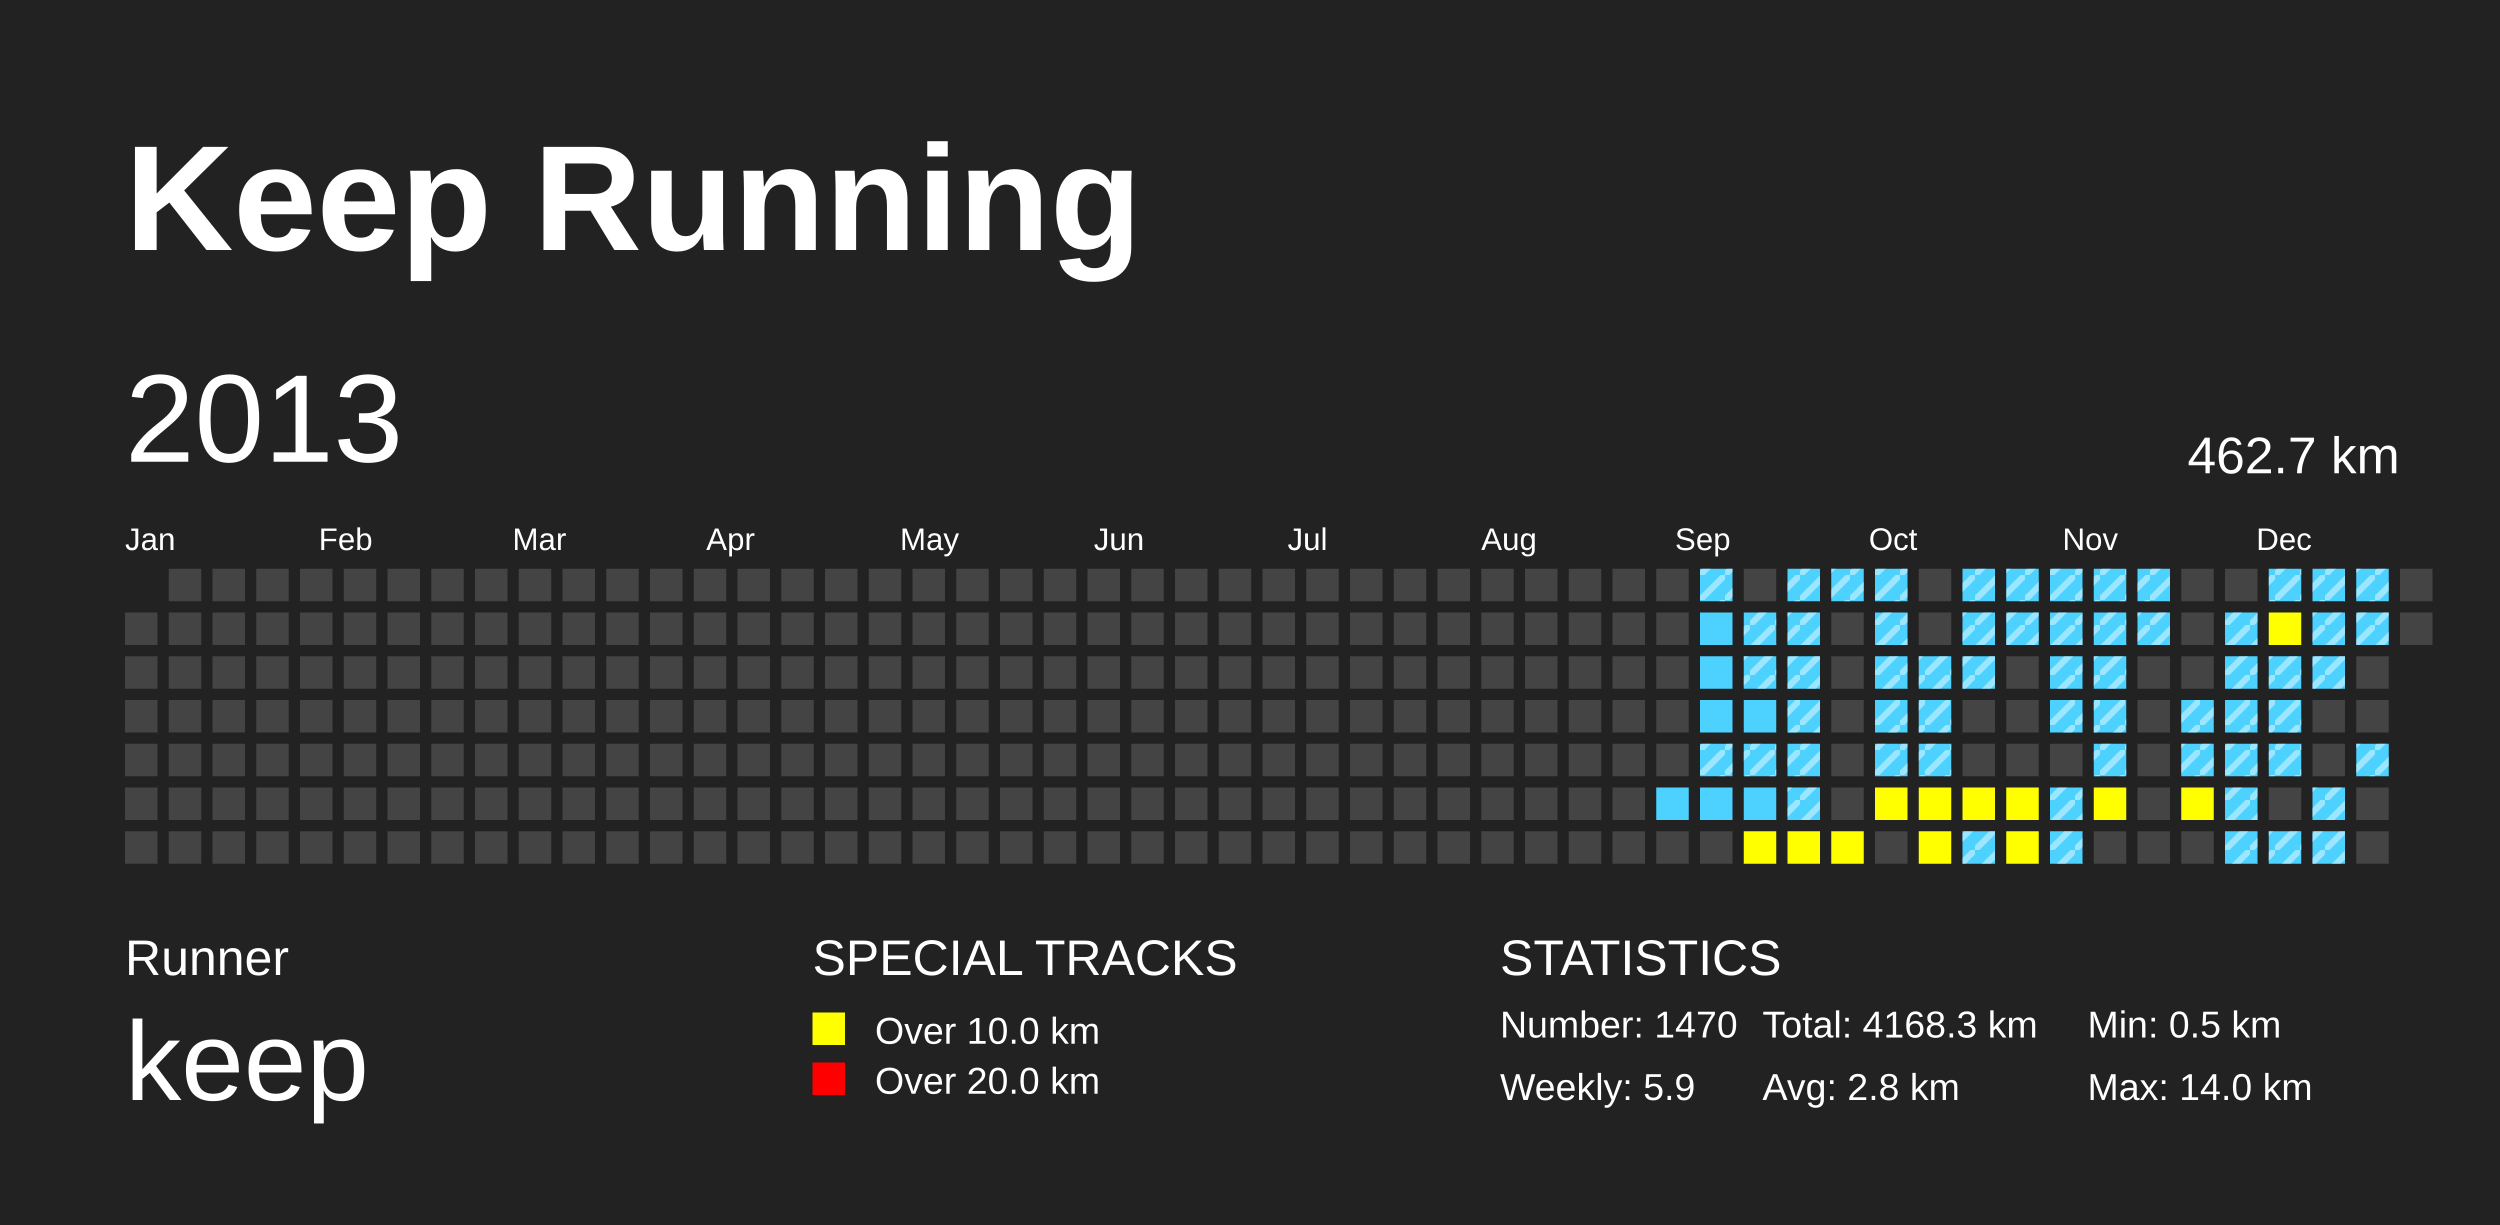
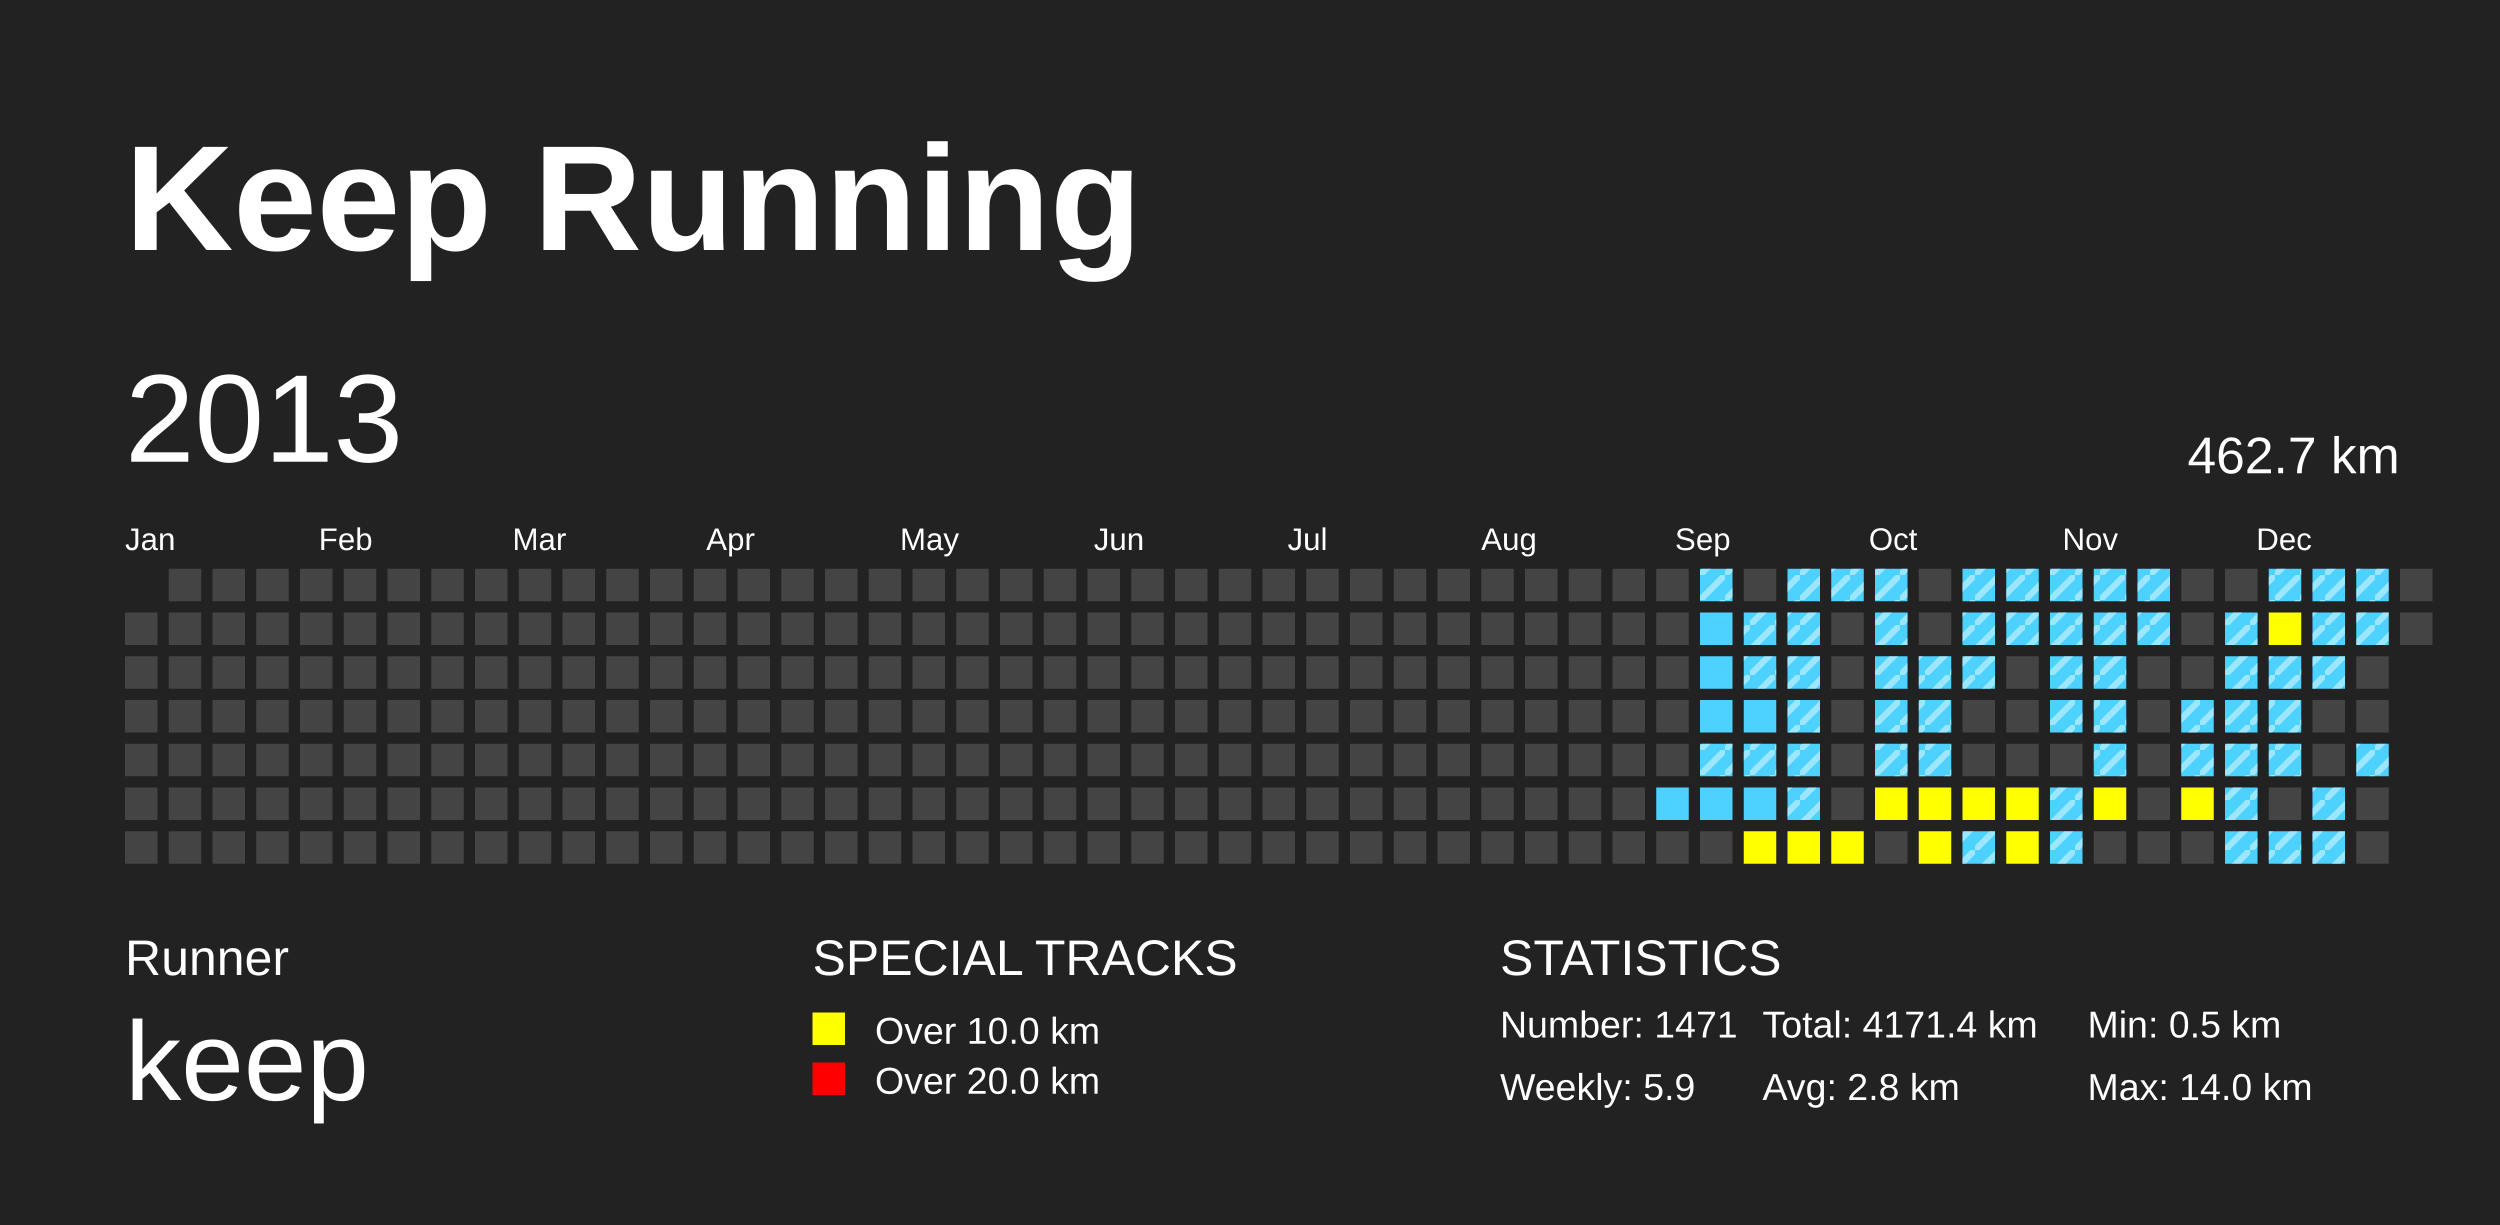
<svg xmlns="http://www.w3.org/2000/svg" baseProfile="full" height="98mm" version="1.1" viewBox="0,0,200,98" width="200mm">
  <defs>
    <pattern height="2" id="indoor-stripe" patternUnits="userSpaceOnUse" width="2">
      <line stroke="white" stroke-opacity="0.45" stroke-width="0.5" x1="0" x2="2" y1="2" y2="0" />
    </pattern>
  </defs>
  <rect fill="#222222" height="98" width="200" x="0" y="0" />
  <text fill="#FFFFFF" style="font-size:12px; font-family:Arial; font-weight:bold;" x="10" y="20">Keep Running</text>
  <text fill="#FFFFFF" style="font-size:4px; font-family:Arial" x="10" y="78">Runner</text>
  <text fill="#FFFFFF" style="font-size:9px; font-family:Arial" x="10" y="88">keep</text>
  <text fill="#FFFFFF" style="font-size:4px; font-family:Arial" x="65" y="78">SPECIAL TRACKS</text>
  <rect fill="yellow" height="2.6" width="2.6" x="65" y="81" />
  <text fill="#FFFFFF" style="font-size:3px; font-family:Arial" x="70" y="83.5">Over 10.0 km</text>
  <rect fill="red" height="2.6" width="2.6" x="65" y="85" />
  <text fill="#FFFFFF" style="font-size:3px; font-family:Arial" x="70" y="87.5">Over 20.0 km</text>
  <text fill="#FFFFFF" style="font-size:4px; font-family:Arial" x="120" y="78">STATISTICS</text>
-   <text fill="#FFFFFF" style="font-size:3px; font-family:Arial" x="120" y="83">Number: 1470</text>
+   <text fill="#FFFFFF" style="font-size:3px; font-family:Arial" x="120" y="83">Number: 1471</text>
  <text fill="#FFFFFF" style="font-size:3px; font-family:Arial" x="120" y="88">Weekly: 5.9</text>
-   <text fill="#FFFFFF" style="font-size:3px; font-family:Arial" x="141" y="83">Total: 4168.3 km</text>
+   <text fill="#FFFFFF" style="font-size:3px; font-family:Arial" x="141" y="83">Total: 4171.4 km</text>
  <text fill="#FFFFFF" style="font-size:3px; font-family:Arial" x="141" y="88">Avg: 2.8 km</text>
  <text fill="#FFFFFF" style="font-size:3px; font-family:Arial" x="167" y="83">Min: 0.5 km</text>
  <text fill="#FFFFFF" style="font-size:3px; font-family:Arial" x="167" y="88">Max: 14.0 km</text>
  <text dominant-baseline="hanging" fill="#FFFFFF" style="font-size:10.0px; font-family:Arial;" x="10" y="30">2013</text>
  <text dominant-baseline="hanging" fill="#FFFFFF" style="font-size:4.125px; font-family:Arial;" x="175" y="35">462.7 km</text>
  <text fill="#FFFFFF" style="font-size:2.5px; font-family:Arial" x="10.0" y="44">Jan</text>
  <text fill="#FFFFFF" style="font-size:2.5px; font-family:Arial" x="25.5" y="44">Feb</text>
  <text fill="#FFFFFF" style="font-size:2.5px; font-family:Arial" x="41.0" y="44">Mar</text>
  <text fill="#FFFFFF" style="font-size:2.5px; font-family:Arial" x="56.5" y="44">Apr</text>
  <text fill="#FFFFFF" style="font-size:2.5px; font-family:Arial" x="72.0" y="44">May</text>
  <text fill="#FFFFFF" style="font-size:2.5px; font-family:Arial" x="87.5" y="44">Jun</text>
  <text fill="#FFFFFF" style="font-size:2.5px; font-family:Arial" x="103.0" y="44">Jul</text>
  <text fill="#FFFFFF" style="font-size:2.5px; font-family:Arial" x="118.5" y="44">Aug</text>
  <text fill="#FFFFFF" style="font-size:2.5px; font-family:Arial" x="134.0" y="44">Sep</text>
  <text fill="#FFFFFF" style="font-size:2.5px; font-family:Arial" x="149.5" y="44">Oct</text>
  <text fill="#FFFFFF" style="font-size:2.5px; font-family:Arial" x="165.0" y="44">Nov</text>
  <text fill="#FFFFFF" style="font-size:2.5px; font-family:Arial" x="180.5" y="44">Dec</text>
  <rect fill="#444444" height="2.6" width="2.6" x="10.0" y="49.0" />
  <rect fill="#444444" height="2.6" width="2.6" x="10.0" y="52.5" />
  <rect fill="#444444" height="2.6" width="2.6" x="10.0" y="56.0" />
  <rect fill="#444444" height="2.6" width="2.6" x="10.0" y="59.5" />
  <rect fill="#444444" height="2.6" width="2.6" x="10.0" y="63.0" />
  <rect fill="#444444" height="2.6" width="2.6" x="10.0" y="66.5" />
  <rect fill="#444444" height="2.6" width="2.6" x="13.5" y="45.5" />
  <rect fill="#444444" height="2.6" width="2.6" x="13.5" y="49.0" />
  <rect fill="#444444" height="2.6" width="2.6" x="13.5" y="52.5" />
  <rect fill="#444444" height="2.6" width="2.6" x="13.5" y="56.0" />
  <rect fill="#444444" height="2.6" width="2.6" x="13.5" y="59.5" />
  <rect fill="#444444" height="2.6" width="2.6" x="13.5" y="63.0" />
  <rect fill="#444444" height="2.6" width="2.6" x="13.5" y="66.5" />
  <rect fill="#444444" height="2.6" width="2.6" x="17.0" y="45.5" />
  <rect fill="#444444" height="2.6" width="2.6" x="17.0" y="49.0" />
  <rect fill="#444444" height="2.6" width="2.6" x="17.0" y="52.5" />
  <rect fill="#444444" height="2.6" width="2.6" x="17.0" y="56.0" />
  <rect fill="#444444" height="2.6" width="2.6" x="17.0" y="59.5" />
  <rect fill="#444444" height="2.6" width="2.6" x="17.0" y="63.0" />
  <rect fill="#444444" height="2.6" width="2.6" x="17.0" y="66.5" />
  <rect fill="#444444" height="2.6" width="2.6" x="20.5" y="45.5" />
  <rect fill="#444444" height="2.6" width="2.6" x="20.5" y="49.0" />
  <rect fill="#444444" height="2.6" width="2.6" x="20.5" y="52.5" />
  <rect fill="#444444" height="2.6" width="2.6" x="20.5" y="56.0" />
  <rect fill="#444444" height="2.6" width="2.6" x="20.5" y="59.5" />
  <rect fill="#444444" height="2.6" width="2.6" x="20.5" y="63.0" />
  <rect fill="#444444" height="2.6" width="2.6" x="20.5" y="66.5" />
  <rect fill="#444444" height="2.6" width="2.6" x="24.0" y="45.5" />
  <rect fill="#444444" height="2.6" width="2.6" x="24.0" y="49.0" />
  <rect fill="#444444" height="2.6" width="2.6" x="24.0" y="52.5" />
  <rect fill="#444444" height="2.6" width="2.6" x="24.0" y="56.0" />
  <rect fill="#444444" height="2.6" width="2.6" x="24.0" y="59.5" />
  <rect fill="#444444" height="2.6" width="2.6" x="24.0" y="63.0" />
  <rect fill="#444444" height="2.6" width="2.6" x="24.0" y="66.5" />
  <rect fill="#444444" height="2.6" width="2.6" x="27.5" y="45.5" />
  <rect fill="#444444" height="2.6" width="2.6" x="27.5" y="49.0" />
  <rect fill="#444444" height="2.6" width="2.6" x="27.5" y="52.5" />
  <rect fill="#444444" height="2.6" width="2.6" x="27.5" y="56.0" />
  <rect fill="#444444" height="2.6" width="2.6" x="27.5" y="59.5" />
  <rect fill="#444444" height="2.6" width="2.6" x="27.5" y="63.0" />
  <rect fill="#444444" height="2.6" width="2.6" x="27.5" y="66.5" />
  <rect fill="#444444" height="2.6" width="2.6" x="31.0" y="45.5" />
  <rect fill="#444444" height="2.6" width="2.6" x="31.0" y="49.0" />
  <rect fill="#444444" height="2.6" width="2.6" x="31.0" y="52.5" />
  <rect fill="#444444" height="2.6" width="2.6" x="31.0" y="56.0" />
  <rect fill="#444444" height="2.6" width="2.6" x="31.0" y="59.5" />
  <rect fill="#444444" height="2.6" width="2.6" x="31.0" y="63.0" />
  <rect fill="#444444" height="2.6" width="2.6" x="31.0" y="66.5" />
  <rect fill="#444444" height="2.6" width="2.6" x="34.5" y="45.5" />
  <rect fill="#444444" height="2.6" width="2.6" x="34.5" y="49.0" />
  <rect fill="#444444" height="2.6" width="2.6" x="34.5" y="52.5" />
  <rect fill="#444444" height="2.6" width="2.6" x="34.5" y="56.0" />
  <rect fill="#444444" height="2.6" width="2.6" x="34.5" y="59.5" />
  <rect fill="#444444" height="2.6" width="2.6" x="34.5" y="63.0" />
  <rect fill="#444444" height="2.6" width="2.6" x="34.5" y="66.5" />
  <rect fill="#444444" height="2.6" width="2.6" x="38.0" y="45.5" />
  <rect fill="#444444" height="2.6" width="2.6" x="38.0" y="49.0" />
  <rect fill="#444444" height="2.6" width="2.6" x="38.0" y="52.5" />
  <rect fill="#444444" height="2.6" width="2.6" x="38.0" y="56.0" />
  <rect fill="#444444" height="2.6" width="2.6" x="38.0" y="59.5" />
  <rect fill="#444444" height="2.6" width="2.6" x="38.0" y="63.0" />
  <rect fill="#444444" height="2.6" width="2.6" x="38.0" y="66.5" />
  <rect fill="#444444" height="2.6" width="2.6" x="41.5" y="45.5" />
  <rect fill="#444444" height="2.6" width="2.6" x="41.5" y="49.0" />
  <rect fill="#444444" height="2.6" width="2.6" x="41.5" y="52.5" />
  <rect fill="#444444" height="2.6" width="2.6" x="41.5" y="56.0" />
  <rect fill="#444444" height="2.6" width="2.6" x="41.5" y="59.5" />
  <rect fill="#444444" height="2.6" width="2.6" x="41.5" y="63.0" />
  <rect fill="#444444" height="2.6" width="2.6" x="41.5" y="66.5" />
  <rect fill="#444444" height="2.6" width="2.6" x="45.0" y="45.5" />
  <rect fill="#444444" height="2.6" width="2.6" x="45.0" y="49.0" />
  <rect fill="#444444" height="2.6" width="2.6" x="45.0" y="52.5" />
  <rect fill="#444444" height="2.6" width="2.6" x="45.0" y="56.0" />
  <rect fill="#444444" height="2.6" width="2.6" x="45.0" y="59.5" />
  <rect fill="#444444" height="2.6" width="2.6" x="45.0" y="63.0" />
  <rect fill="#444444" height="2.6" width="2.6" x="45.0" y="66.5" />
  <rect fill="#444444" height="2.6" width="2.6" x="48.5" y="45.5" />
  <rect fill="#444444" height="2.6" width="2.6" x="48.5" y="49.0" />
  <rect fill="#444444" height="2.6" width="2.6" x="48.5" y="52.5" />
  <rect fill="#444444" height="2.6" width="2.6" x="48.5" y="56.0" />
  <rect fill="#444444" height="2.6" width="2.6" x="48.5" y="59.5" />
  <rect fill="#444444" height="2.6" width="2.6" x="48.5" y="63.0" />
  <rect fill="#444444" height="2.6" width="2.6" x="48.5" y="66.5" />
  <rect fill="#444444" height="2.6" width="2.6" x="52.0" y="45.5" />
  <rect fill="#444444" height="2.6" width="2.6" x="52.0" y="49.0" />
  <rect fill="#444444" height="2.6" width="2.6" x="52.0" y="52.5" />
  <rect fill="#444444" height="2.6" width="2.6" x="52.0" y="56.0" />
  <rect fill="#444444" height="2.6" width="2.6" x="52.0" y="59.5" />
  <rect fill="#444444" height="2.6" width="2.6" x="52.0" y="63.0" />
  <rect fill="#444444" height="2.6" width="2.6" x="52.0" y="66.5" />
  <rect fill="#444444" height="2.6" width="2.6" x="55.5" y="45.5" />
  <rect fill="#444444" height="2.6" width="2.6" x="55.5" y="49.0" />
  <rect fill="#444444" height="2.6" width="2.6" x="55.5" y="52.5" />
  <rect fill="#444444" height="2.6" width="2.6" x="55.5" y="56.0" />
  <rect fill="#444444" height="2.6" width="2.6" x="55.5" y="59.5" />
  <rect fill="#444444" height="2.6" width="2.6" x="55.5" y="63.0" />
  <rect fill="#444444" height="2.6" width="2.6" x="55.5" y="66.5" />
  <rect fill="#444444" height="2.6" width="2.6" x="59.0" y="45.5" />
  <rect fill="#444444" height="2.6" width="2.6" x="59.0" y="49.0" />
  <rect fill="#444444" height="2.6" width="2.6" x="59.0" y="52.5" />
  <rect fill="#444444" height="2.6" width="2.6" x="59.0" y="56.0" />
  <rect fill="#444444" height="2.6" width="2.6" x="59.0" y="59.5" />
  <rect fill="#444444" height="2.6" width="2.6" x="59.0" y="63.0" />
  <rect fill="#444444" height="2.6" width="2.6" x="59.0" y="66.5" />
  <rect fill="#444444" height="2.6" width="2.6" x="62.5" y="45.5" />
  <rect fill="#444444" height="2.6" width="2.6" x="62.5" y="49.0" />
  <rect fill="#444444" height="2.6" width="2.6" x="62.5" y="52.5" />
  <rect fill="#444444" height="2.6" width="2.6" x="62.5" y="56.0" />
  <rect fill="#444444" height="2.6" width="2.6" x="62.5" y="59.5" />
  <rect fill="#444444" height="2.6" width="2.6" x="62.5" y="63.0" />
  <rect fill="#444444" height="2.6" width="2.6" x="62.5" y="66.5" />
  <rect fill="#444444" height="2.6" width="2.6" x="66.0" y="45.5" />
  <rect fill="#444444" height="2.6" width="2.6" x="66.0" y="49.0" />
  <rect fill="#444444" height="2.6" width="2.6" x="66.0" y="52.5" />
  <rect fill="#444444" height="2.6" width="2.6" x="66.0" y="56.0" />
  <rect fill="#444444" height="2.6" width="2.6" x="66.0" y="59.5" />
  <rect fill="#444444" height="2.6" width="2.6" x="66.0" y="63.0" />
  <rect fill="#444444" height="2.6" width="2.6" x="66.0" y="66.5" />
  <rect fill="#444444" height="2.6" width="2.6" x="69.5" y="45.5" />
  <rect fill="#444444" height="2.6" width="2.6" x="69.5" y="49.0" />
  <rect fill="#444444" height="2.6" width="2.6" x="69.5" y="52.5" />
  <rect fill="#444444" height="2.6" width="2.6" x="69.5" y="56.0" />
  <rect fill="#444444" height="2.6" width="2.6" x="69.5" y="59.5" />
  <rect fill="#444444" height="2.6" width="2.6" x="69.5" y="63.0" />
  <rect fill="#444444" height="2.6" width="2.6" x="69.5" y="66.5" />
  <rect fill="#444444" height="2.6" width="2.6" x="73.0" y="45.5" />
  <rect fill="#444444" height="2.6" width="2.6" x="73.0" y="49.0" />
  <rect fill="#444444" height="2.6" width="2.6" x="73.0" y="52.5" />
  <rect fill="#444444" height="2.6" width="2.6" x="73.0" y="56.0" />
  <rect fill="#444444" height="2.6" width="2.6" x="73.0" y="59.5" />
  <rect fill="#444444" height="2.6" width="2.6" x="73.0" y="63.0" />
  <rect fill="#444444" height="2.6" width="2.6" x="73.0" y="66.5" />
  <rect fill="#444444" height="2.6" width="2.6" x="76.5" y="45.5" />
  <rect fill="#444444" height="2.6" width="2.6" x="76.5" y="49.0" />
  <rect fill="#444444" height="2.6" width="2.6" x="76.5" y="52.5" />
  <rect fill="#444444" height="2.6" width="2.6" x="76.5" y="56.0" />
  <rect fill="#444444" height="2.6" width="2.6" x="76.5" y="59.5" />
  <rect fill="#444444" height="2.6" width="2.6" x="76.5" y="63.0" />
  <rect fill="#444444" height="2.6" width="2.6" x="76.5" y="66.5" />
  <rect fill="#444444" height="2.6" width="2.6" x="80.0" y="45.5" />
  <rect fill="#444444" height="2.6" width="2.6" x="80.0" y="49.0" />
  <rect fill="#444444" height="2.6" width="2.6" x="80.0" y="52.5" />
  <rect fill="#444444" height="2.6" width="2.6" x="80.0" y="56.0" />
  <rect fill="#444444" height="2.6" width="2.6" x="80.0" y="59.5" />
  <rect fill="#444444" height="2.6" width="2.6" x="80.0" y="63.0" />
  <rect fill="#444444" height="2.6" width="2.6" x="80.0" y="66.5" />
  <rect fill="#444444" height="2.6" width="2.6" x="83.5" y="45.5" />
  <rect fill="#444444" height="2.6" width="2.6" x="83.5" y="49.0" />
  <rect fill="#444444" height="2.6" width="2.6" x="83.5" y="52.5" />
  <rect fill="#444444" height="2.6" width="2.6" x="83.5" y="56.0" />
  <rect fill="#444444" height="2.6" width="2.6" x="83.5" y="59.5" />
  <rect fill="#444444" height="2.6" width="2.6" x="83.5" y="63.0" />
  <rect fill="#444444" height="2.6" width="2.6" x="83.5" y="66.5" />
  <rect fill="#444444" height="2.6" width="2.6" x="87.0" y="45.5" />
  <rect fill="#444444" height="2.6" width="2.6" x="87.0" y="49.0" />
  <rect fill="#444444" height="2.6" width="2.6" x="87.0" y="52.5" />
  <rect fill="#444444" height="2.6" width="2.6" x="87.0" y="56.0" />
  <rect fill="#444444" height="2.6" width="2.6" x="87.0" y="59.5" />
  <rect fill="#444444" height="2.6" width="2.6" x="87.0" y="63.0" />
  <rect fill="#444444" height="2.6" width="2.6" x="87.0" y="66.5" />
  <rect fill="#444444" height="2.6" width="2.6" x="90.5" y="45.5" />
  <rect fill="#444444" height="2.6" width="2.6" x="90.5" y="49.0" />
  <rect fill="#444444" height="2.6" width="2.6" x="90.5" y="52.5" />
  <rect fill="#444444" height="2.6" width="2.6" x="90.5" y="56.0" />
  <rect fill="#444444" height="2.6" width="2.6" x="90.5" y="59.5" />
  <rect fill="#444444" height="2.6" width="2.6" x="90.5" y="63.0" />
  <rect fill="#444444" height="2.6" width="2.6" x="90.5" y="66.5" />
  <rect fill="#444444" height="2.6" width="2.6" x="94.0" y="45.5" />
  <rect fill="#444444" height="2.6" width="2.6" x="94.0" y="49.0" />
  <rect fill="#444444" height="2.6" width="2.6" x="94.0" y="52.5" />
  <rect fill="#444444" height="2.6" width="2.6" x="94.0" y="56.0" />
  <rect fill="#444444" height="2.6" width="2.6" x="94.0" y="59.5" />
  <rect fill="#444444" height="2.6" width="2.6" x="94.0" y="63.0" />
  <rect fill="#444444" height="2.6" width="2.6" x="94.0" y="66.5" />
  <rect fill="#444444" height="2.6" width="2.6" x="97.5" y="45.5" />
  <rect fill="#444444" height="2.6" width="2.6" x="97.5" y="49.0" />
  <rect fill="#444444" height="2.6" width="2.6" x="97.5" y="52.5" />
  <rect fill="#444444" height="2.6" width="2.6" x="97.5" y="56.0" />
  <rect fill="#444444" height="2.6" width="2.6" x="97.5" y="59.5" />
  <rect fill="#444444" height="2.6" width="2.6" x="97.5" y="63.0" />
  <rect fill="#444444" height="2.6" width="2.6" x="97.5" y="66.5" />
  <rect fill="#444444" height="2.6" width="2.6" x="101.0" y="45.5" />
  <rect fill="#444444" height="2.6" width="2.6" x="101.0" y="49.0" />
  <rect fill="#444444" height="2.6" width="2.6" x="101.0" y="52.5" />
  <rect fill="#444444" height="2.6" width="2.6" x="101.0" y="56.0" />
  <rect fill="#444444" height="2.6" width="2.6" x="101.0" y="59.5" />
  <rect fill="#444444" height="2.6" width="2.6" x="101.0" y="63.0" />
  <rect fill="#444444" height="2.6" width="2.6" x="101.0" y="66.5" />
  <rect fill="#444444" height="2.6" width="2.6" x="104.5" y="45.5" />
  <rect fill="#444444" height="2.6" width="2.6" x="104.5" y="49.0" />
  <rect fill="#444444" height="2.6" width="2.6" x="104.5" y="52.5" />
  <rect fill="#444444" height="2.6" width="2.6" x="104.5" y="56.0" />
  <rect fill="#444444" height="2.6" width="2.6" x="104.5" y="59.5" />
  <rect fill="#444444" height="2.6" width="2.6" x="104.5" y="63.0" />
  <rect fill="#444444" height="2.6" width="2.6" x="104.5" y="66.5" />
  <rect fill="#444444" height="2.6" width="2.6" x="108.0" y="45.5" />
  <rect fill="#444444" height="2.6" width="2.6" x="108.0" y="49.0" />
  <rect fill="#444444" height="2.6" width="2.6" x="108.0" y="52.5" />
  <rect fill="#444444" height="2.6" width="2.6" x="108.0" y="56.0" />
  <rect fill="#444444" height="2.6" width="2.6" x="108.0" y="59.5" />
  <rect fill="#444444" height="2.6" width="2.6" x="108.0" y="63.0" />
  <rect fill="#444444" height="2.6" width="2.6" x="108.0" y="66.5" />
  <rect fill="#444444" height="2.6" width="2.6" x="111.5" y="45.5" />
  <rect fill="#444444" height="2.6" width="2.6" x="111.5" y="49.0" />
  <rect fill="#444444" height="2.6" width="2.6" x="111.5" y="52.5" />
  <rect fill="#444444" height="2.6" width="2.6" x="111.5" y="56.0" />
  <rect fill="#444444" height="2.6" width="2.6" x="111.5" y="59.5" />
  <rect fill="#444444" height="2.6" width="2.6" x="111.5" y="63.0" />
  <rect fill="#444444" height="2.6" width="2.6" x="111.5" y="66.5" />
  <rect fill="#444444" height="2.6" width="2.6" x="115.0" y="45.5" />
  <rect fill="#444444" height="2.6" width="2.6" x="115.0" y="49.0" />
  <rect fill="#444444" height="2.6" width="2.6" x="115.0" y="52.5" />
  <rect fill="#444444" height="2.6" width="2.6" x="115.0" y="56.0" />
  <rect fill="#444444" height="2.6" width="2.6" x="115.0" y="59.5" />
  <rect fill="#444444" height="2.6" width="2.6" x="115.0" y="63.0" />
  <rect fill="#444444" height="2.6" width="2.6" x="115.0" y="66.5" />
  <rect fill="#444444" height="2.6" width="2.6" x="118.5" y="45.5" />
  <rect fill="#444444" height="2.6" width="2.6" x="118.5" y="49.0" />
  <rect fill="#444444" height="2.6" width="2.6" x="118.5" y="52.5" />
  <rect fill="#444444" height="2.6" width="2.6" x="118.5" y="56.0" />
  <rect fill="#444444" height="2.6" width="2.6" x="118.5" y="59.5" />
  <rect fill="#444444" height="2.6" width="2.6" x="118.5" y="63.0" />
  <rect fill="#444444" height="2.6" width="2.6" x="118.5" y="66.5" />
  <rect fill="#444444" height="2.6" width="2.6" x="122.0" y="45.5" />
  <rect fill="#444444" height="2.6" width="2.6" x="122.0" y="49.0" />
  <rect fill="#444444" height="2.6" width="2.6" x="122.0" y="52.5" />
  <rect fill="#444444" height="2.6" width="2.6" x="122.0" y="56.0" />
  <rect fill="#444444" height="2.6" width="2.6" x="122.0" y="59.5" />
  <rect fill="#444444" height="2.6" width="2.6" x="122.0" y="63.0" />
  <rect fill="#444444" height="2.6" width="2.6" x="122.0" y="66.5" />
  <rect fill="#444444" height="2.6" width="2.6" x="125.5" y="45.5" />
  <rect fill="#444444" height="2.6" width="2.6" x="125.5" y="49.0" />
  <rect fill="#444444" height="2.6" width="2.6" x="125.5" y="52.5" />
  <rect fill="#444444" height="2.6" width="2.6" x="125.5" y="56.0" />
  <rect fill="#444444" height="2.6" width="2.6" x="125.5" y="59.5" />
  <rect fill="#444444" height="2.6" width="2.6" x="125.5" y="63.0" />
  <rect fill="#444444" height="2.6" width="2.6" x="125.5" y="66.5" />
  <rect fill="#444444" height="2.6" width="2.6" x="129.0" y="45.5" />
  <rect fill="#444444" height="2.6" width="2.6" x="129.0" y="49.0" />
  <rect fill="#444444" height="2.6" width="2.6" x="129.0" y="52.5" />
  <rect fill="#444444" height="2.6" width="2.6" x="129.0" y="56.0" />
  <rect fill="#444444" height="2.6" width="2.6" x="129.0" y="59.5" />
  <rect fill="#444444" height="2.6" width="2.6" x="129.0" y="63.0" />
  <rect fill="#444444" height="2.6" width="2.6" x="129.0" y="66.5" />
  <rect fill="#444444" height="2.6" width="2.6" x="132.5" y="45.5" />
  <rect fill="#444444" height="2.6" width="2.6" x="132.5" y="49.0" />
  <rect fill="#444444" height="2.6" width="2.6" x="132.5" y="52.5" />
  <rect fill="#444444" height="2.6" width="2.6" x="132.5" y="56.0" />
  <rect fill="#444444" height="2.6" width="2.6" x="132.5" y="59.5" />
  <rect fill="#4DD2FF" height="2.6" width="2.6" x="132.5" y="63.0" />
  <rect fill="#444444" height="2.6" width="2.6" x="132.5" y="66.5" />
  <rect fill="#4DD2FF" height="2.6" width="2.6" x="136.0" y="45.5" />
  <rect fill="url(#indoor-stripe)" height="2.6" style="pointer-events: none;" width="2.6" x="136.0" y="45.5" />
  <rect fill="#4DD2FF" height="2.6" width="2.6" x="136.0" y="49.0" />
  <rect fill="#4DD2FF" height="2.6" width="2.6" x="136.0" y="52.5" />
  <rect fill="#4DD2FF" height="2.6" width="2.6" x="136.0" y="56.0" />
  <rect fill="#4DD2FF" height="2.6" width="2.6" x="136.0" y="59.5" />
  <rect fill="url(#indoor-stripe)" height="2.6" style="pointer-events: none;" width="2.6" x="136.0" y="59.5" />
  <rect fill="#4DD2FF" height="2.6" width="2.6" x="136.0" y="63.0" />
  <rect fill="#444444" height="2.6" width="2.6" x="136.0" y="66.5" />
  <rect fill="#444444" height="2.6" width="2.6" x="139.5" y="45.5" />
  <rect fill="#4DD2FF" height="2.6" width="2.6" x="139.5" y="49.0" />
  <rect fill="url(#indoor-stripe)" height="2.6" style="pointer-events: none;" width="2.6" x="139.5" y="49.0" />
  <rect fill="#4DD2FF" height="2.6" width="2.6" x="139.5" y="52.5" />
  <rect fill="url(#indoor-stripe)" height="2.6" style="pointer-events: none;" width="2.6" x="139.5" y="52.5" />
  <rect fill="#4DD2FF" height="2.6" width="2.6" x="139.5" y="56.0" />
  <rect fill="#4DD2FF" height="2.6" width="2.6" x="139.5" y="59.5" />
  <rect fill="url(#indoor-stripe)" height="2.6" style="pointer-events: none;" width="2.6" x="139.5" y="59.5" />
  <rect fill="#4DD2FF" height="2.6" width="2.6" x="139.5" y="63.0" />
  <rect fill="yellow" height="2.6" width="2.6" x="139.5" y="66.5" />
  <rect fill="#4DD2FF" height="2.6" width="2.6" x="143.0" y="45.5" />
  <rect fill="url(#indoor-stripe)" height="2.6" style="pointer-events: none;" width="2.6" x="143.0" y="45.5" />
  <rect fill="#4DD2FF" height="2.6" width="2.6" x="143.0" y="49.0" />
  <rect fill="url(#indoor-stripe)" height="2.6" style="pointer-events: none;" width="2.6" x="143.0" y="49.0" />
  <rect fill="#4DD2FF" height="2.6" width="2.6" x="143.0" y="52.5" />
  <rect fill="url(#indoor-stripe)" height="2.6" style="pointer-events: none;" width="2.6" x="143.0" y="52.5" />
  <rect fill="#4DD2FF" height="2.6" width="2.6" x="143.0" y="56.0" />
  <rect fill="url(#indoor-stripe)" height="2.6" style="pointer-events: none;" width="2.6" x="143.0" y="56.0" />
  <rect fill="#4DD2FF" height="2.6" width="2.6" x="143.0" y="59.5" />
  <rect fill="url(#indoor-stripe)" height="2.6" style="pointer-events: none;" width="2.6" x="143.0" y="59.5" />
  <rect fill="#4DD2FF" height="2.6" width="2.6" x="143.0" y="63.0" />
  <rect fill="url(#indoor-stripe)" height="2.6" style="pointer-events: none;" width="2.6" x="143.0" y="63.0" />
  <rect fill="yellow" height="2.6" width="2.6" x="143.0" y="66.5" />
  <rect fill="#4DD2FF" height="2.6" width="2.6" x="146.5" y="45.5" />
  <rect fill="url(#indoor-stripe)" height="2.6" style="pointer-events: none;" width="2.6" x="146.5" y="45.5" />
  <rect fill="#444444" height="2.6" width="2.6" x="146.5" y="49.0" />
  <rect fill="#444444" height="2.6" width="2.6" x="146.5" y="52.5" />
  <rect fill="#444444" height="2.6" width="2.6" x="146.5" y="56.0" />
  <rect fill="#444444" height="2.6" width="2.6" x="146.5" y="59.5" />
  <rect fill="#444444" height="2.6" width="2.6" x="146.5" y="63.0" />
  <rect fill="yellow" height="2.6" width="2.6" x="146.5" y="66.5" />
  <rect fill="#4DD2FF" height="2.6" width="2.6" x="150.0" y="45.5" />
  <rect fill="url(#indoor-stripe)" height="2.6" style="pointer-events: none;" width="2.6" x="150.0" y="45.5" />
  <rect fill="#4DD2FF" height="2.6" width="2.6" x="150.0" y="49.0" />
  <rect fill="url(#indoor-stripe)" height="2.6" style="pointer-events: none;" width="2.6" x="150.0" y="49.0" />
  <rect fill="#4DD2FF" height="2.6" width="2.6" x="150.0" y="52.5" />
  <rect fill="url(#indoor-stripe)" height="2.6" style="pointer-events: none;" width="2.6" x="150.0" y="52.5" />
  <rect fill="#4DD2FF" height="2.6" width="2.6" x="150.0" y="56.0" />
  <rect fill="url(#indoor-stripe)" height="2.6" style="pointer-events: none;" width="2.6" x="150.0" y="56.0" />
  <rect fill="#4DD2FF" height="2.6" width="2.6" x="150.0" y="59.5" />
  <rect fill="url(#indoor-stripe)" height="2.6" style="pointer-events: none;" width="2.6" x="150.0" y="59.5" />
  <rect fill="yellow" height="2.6" width="2.6" x="150.0" y="63.0" />
  <rect fill="#444444" height="2.6" width="2.6" x="150.0" y="66.5" />
  <rect fill="#444444" height="2.6" width="2.6" x="153.5" y="45.5" />
  <rect fill="#444444" height="2.6" width="2.6" x="153.5" y="49.0" />
  <rect fill="#4DD2FF" height="2.6" width="2.6" x="153.5" y="52.5" />
  <rect fill="url(#indoor-stripe)" height="2.6" style="pointer-events: none;" width="2.6" x="153.5" y="52.5" />
  <rect fill="#4DD2FF" height="2.6" width="2.6" x="153.5" y="56.0" />
  <rect fill="url(#indoor-stripe)" height="2.6" style="pointer-events: none;" width="2.6" x="153.5" y="56.0" />
  <rect fill="#4DD2FF" height="2.6" width="2.6" x="153.5" y="59.5" />
  <rect fill="url(#indoor-stripe)" height="2.6" style="pointer-events: none;" width="2.6" x="153.5" y="59.5" />
  <rect fill="yellow" height="2.6" width="2.6" x="153.5" y="63.0" />
  <rect fill="yellow" height="2.6" width="2.6" x="153.5" y="66.5" />
  <rect fill="#4DD2FF" height="2.6" width="2.6" x="157.0" y="45.5" />
  <rect fill="url(#indoor-stripe)" height="2.6" style="pointer-events: none;" width="2.6" x="157.0" y="45.5" />
  <rect fill="#4DD2FF" height="2.6" width="2.6" x="157.0" y="49.0" />
  <rect fill="url(#indoor-stripe)" height="2.6" style="pointer-events: none;" width="2.6" x="157.0" y="49.0" />
  <rect fill="#4DD2FF" height="2.6" width="2.6" x="157.0" y="52.5" />
  <rect fill="url(#indoor-stripe)" height="2.6" style="pointer-events: none;" width="2.6" x="157.0" y="52.5" />
  <rect fill="#444444" height="2.6" width="2.6" x="157.0" y="56.0" />
  <rect fill="#444444" height="2.6" width="2.6" x="157.0" y="59.5" />
  <rect fill="yellow" height="2.6" width="2.6" x="157.0" y="63.0" />
  <rect fill="#4DD2FF" height="2.6" width="2.6" x="157.0" y="66.5" />
  <rect fill="url(#indoor-stripe)" height="2.6" style="pointer-events: none;" width="2.6" x="157.0" y="66.5" />
  <rect fill="#4DD2FF" height="2.6" width="2.6" x="160.5" y="45.5" />
  <rect fill="url(#indoor-stripe)" height="2.6" style="pointer-events: none;" width="2.6" x="160.5" y="45.5" />
  <rect fill="#4DD2FF" height="2.6" width="2.6" x="160.5" y="49.0" />
  <rect fill="url(#indoor-stripe)" height="2.6" style="pointer-events: none;" width="2.6" x="160.5" y="49.0" />
  <rect fill="#444444" height="2.6" width="2.6" x="160.5" y="52.5" />
  <rect fill="#444444" height="2.6" width="2.6" x="160.5" y="56.0" />
  <rect fill="#444444" height="2.6" width="2.6" x="160.5" y="59.5" />
  <rect fill="yellow" height="2.6" width="2.6" x="160.5" y="63.0" />
  <rect fill="yellow" height="2.6" width="2.6" x="160.5" y="66.5" />
  <rect fill="#4DD2FF" height="2.6" width="2.6" x="164.0" y="45.5" />
  <rect fill="url(#indoor-stripe)" height="2.6" style="pointer-events: none;" width="2.6" x="164.0" y="45.5" />
  <rect fill="#4DD2FF" height="2.6" width="2.6" x="164.0" y="49.0" />
  <rect fill="url(#indoor-stripe)" height="2.6" style="pointer-events: none;" width="2.6" x="164.0" y="49.0" />
  <rect fill="#4DD2FF" height="2.6" width="2.6" x="164.0" y="52.5" />
  <rect fill="url(#indoor-stripe)" height="2.6" style="pointer-events: none;" width="2.6" x="164.0" y="52.5" />
  <rect fill="#4DD2FF" height="2.6" width="2.6" x="164.0" y="56.0" />
  <rect fill="url(#indoor-stripe)" height="2.6" style="pointer-events: none;" width="2.6" x="164.0" y="56.0" />
  <rect fill="#444444" height="2.6" width="2.6" x="164.0" y="59.5" />
  <rect fill="#4DD2FF" height="2.6" width="2.6" x="164.0" y="63.0" />
  <rect fill="url(#indoor-stripe)" height="2.6" style="pointer-events: none;" width="2.6" x="164.0" y="63.0" />
  <rect fill="#4DD2FF" height="2.6" width="2.6" x="164.0" y="66.5" />
  <rect fill="url(#indoor-stripe)" height="2.6" style="pointer-events: none;" width="2.6" x="164.0" y="66.5" />
  <rect fill="#4DD2FF" height="2.6" width="2.6" x="167.5" y="45.5" />
  <rect fill="url(#indoor-stripe)" height="2.6" style="pointer-events: none;" width="2.6" x="167.5" y="45.5" />
  <rect fill="#4DD2FF" height="2.6" width="2.6" x="167.5" y="49.0" />
  <rect fill="url(#indoor-stripe)" height="2.6" style="pointer-events: none;" width="2.6" x="167.5" y="49.0" />
  <rect fill="#4DD2FF" height="2.6" width="2.6" x="167.5" y="52.5" />
  <rect fill="url(#indoor-stripe)" height="2.6" style="pointer-events: none;" width="2.6" x="167.5" y="52.5" />
  <rect fill="#4DD2FF" height="2.6" width="2.6" x="167.5" y="56.0" />
  <rect fill="url(#indoor-stripe)" height="2.6" style="pointer-events: none;" width="2.6" x="167.5" y="56.0" />
  <rect fill="#4DD2FF" height="2.6" width="2.6" x="167.5" y="59.5" />
  <rect fill="url(#indoor-stripe)" height="2.6" style="pointer-events: none;" width="2.6" x="167.5" y="59.5" />
  <rect fill="yellow" height="2.6" width="2.6" x="167.5" y="63.0" />
  <rect fill="#444444" height="2.6" width="2.6" x="167.5" y="66.5" />
  <rect fill="#4DD2FF" height="2.6" width="2.6" x="171.0" y="45.5" />
  <rect fill="url(#indoor-stripe)" height="2.6" style="pointer-events: none;" width="2.6" x="171.0" y="45.5" />
  <rect fill="#4DD2FF" height="2.6" width="2.6" x="171.0" y="49.0" />
  <rect fill="url(#indoor-stripe)" height="2.6" style="pointer-events: none;" width="2.6" x="171.0" y="49.0" />
  <rect fill="#444444" height="2.6" width="2.6" x="171.0" y="52.5" />
  <rect fill="#444444" height="2.6" width="2.6" x="171.0" y="56.0" />
  <rect fill="#444444" height="2.6" width="2.6" x="171.0" y="59.5" />
  <rect fill="#444444" height="2.6" width="2.6" x="171.0" y="63.0" />
  <rect fill="#444444" height="2.6" width="2.6" x="171.0" y="66.5" />
  <rect fill="#444444" height="2.6" width="2.6" x="174.5" y="45.5" />
  <rect fill="#444444" height="2.6" width="2.6" x="174.5" y="49.0" />
  <rect fill="#444444" height="2.6" width="2.6" x="174.5" y="52.5" />
  <rect fill="#4DD2FF" height="2.6" width="2.6" x="174.5" y="56.0" />
  <rect fill="url(#indoor-stripe)" height="2.6" style="pointer-events: none;" width="2.6" x="174.5" y="56.0" />
  <rect fill="#4DD2FF" height="2.6" width="2.6" x="174.5" y="59.5" />
  <rect fill="url(#indoor-stripe)" height="2.6" style="pointer-events: none;" width="2.6" x="174.5" y="59.5" />
  <rect fill="yellow" height="2.6" width="2.6" x="174.5" y="63.0" />
  <rect fill="#444444" height="2.6" width="2.6" x="174.5" y="66.5" />
  <rect fill="#444444" height="2.6" width="2.6" x="178.0" y="45.5" />
  <rect fill="#4DD2FF" height="2.6" width="2.6" x="178.0" y="49.0" />
  <rect fill="url(#indoor-stripe)" height="2.6" style="pointer-events: none;" width="2.6" x="178.0" y="49.0" />
  <rect fill="#4DD2FF" height="2.6" width="2.6" x="178.0" y="52.5" />
  <rect fill="url(#indoor-stripe)" height="2.6" style="pointer-events: none;" width="2.6" x="178.0" y="52.5" />
  <rect fill="#4DD2FF" height="2.6" width="2.6" x="178.0" y="56.0" />
  <rect fill="url(#indoor-stripe)" height="2.6" style="pointer-events: none;" width="2.6" x="178.0" y="56.0" />
  <rect fill="#4DD2FF" height="2.6" width="2.6" x="178.0" y="59.5" />
  <rect fill="url(#indoor-stripe)" height="2.6" style="pointer-events: none;" width="2.6" x="178.0" y="59.5" />
  <rect fill="#4DD2FF" height="2.6" width="2.6" x="178.0" y="63.0" />
  <rect fill="url(#indoor-stripe)" height="2.6" style="pointer-events: none;" width="2.6" x="178.0" y="63.0" />
  <rect fill="#4DD2FF" height="2.6" width="2.6" x="178.0" y="66.5" />
  <rect fill="url(#indoor-stripe)" height="2.6" style="pointer-events: none;" width="2.6" x="178.0" y="66.5" />
  <rect fill="#4DD2FF" height="2.6" width="2.6" x="181.5" y="45.5" />
  <rect fill="url(#indoor-stripe)" height="2.6" style="pointer-events: none;" width="2.6" x="181.5" y="45.5" />
  <rect fill="yellow" height="2.6" width="2.6" x="181.5" y="49.0" />
  <rect fill="#4DD2FF" height="2.6" width="2.6" x="181.5" y="52.5" />
  <rect fill="url(#indoor-stripe)" height="2.6" style="pointer-events: none;" width="2.6" x="181.5" y="52.5" />
  <rect fill="#4DD2FF" height="2.6" width="2.6" x="181.5" y="56.0" />
  <rect fill="url(#indoor-stripe)" height="2.6" style="pointer-events: none;" width="2.6" x="181.5" y="56.0" />
  <rect fill="#4DD2FF" height="2.6" width="2.6" x="181.5" y="59.5" />
  <rect fill="url(#indoor-stripe)" height="2.6" style="pointer-events: none;" width="2.6" x="181.5" y="59.5" />
  <rect fill="#444444" height="2.6" width="2.6" x="181.5" y="63.0" />
  <rect fill="#4DD2FF" height="2.6" width="2.6" x="181.5" y="66.5" />
  <rect fill="url(#indoor-stripe)" height="2.6" style="pointer-events: none;" width="2.6" x="181.5" y="66.5" />
  <rect fill="#4DD2FF" height="2.6" width="2.6" x="185.0" y="45.5" />
  <rect fill="url(#indoor-stripe)" height="2.6" style="pointer-events: none;" width="2.6" x="185.0" y="45.5" />
  <rect fill="#4DD2FF" height="2.6" width="2.6" x="185.0" y="49.0" />
  <rect fill="url(#indoor-stripe)" height="2.6" style="pointer-events: none;" width="2.6" x="185.0" y="49.0" />
  <rect fill="#4DD2FF" height="2.6" width="2.6" x="185.0" y="52.5" />
  <rect fill="url(#indoor-stripe)" height="2.6" style="pointer-events: none;" width="2.6" x="185.0" y="52.5" />
  <rect fill="#444444" height="2.6" width="2.6" x="185.0" y="56.0" />
  <rect fill="#444444" height="2.6" width="2.6" x="185.0" y="59.5" />
  <rect fill="#4DD2FF" height="2.6" width="2.6" x="185.0" y="63.0" />
  <rect fill="url(#indoor-stripe)" height="2.6" style="pointer-events: none;" width="2.6" x="185.0" y="63.0" />
  <rect fill="#4DD2FF" height="2.6" width="2.6" x="185.0" y="66.5" />
  <rect fill="url(#indoor-stripe)" height="2.6" style="pointer-events: none;" width="2.6" x="185.0" y="66.5" />
  <rect fill="#4DD2FF" height="2.6" width="2.6" x="188.5" y="45.5" />
  <rect fill="url(#indoor-stripe)" height="2.6" style="pointer-events: none;" width="2.6" x="188.5" y="45.5" />
  <rect fill="#4DD2FF" height="2.6" width="2.6" x="188.5" y="49.0" />
  <rect fill="url(#indoor-stripe)" height="2.6" style="pointer-events: none;" width="2.6" x="188.5" y="49.0" />
  <rect fill="#444444" height="2.6" width="2.6" x="188.5" y="52.5" />
  <rect fill="#444444" height="2.6" width="2.6" x="188.5" y="56.0" />
  <rect fill="#4DD2FF" height="2.6" width="2.6" x="188.5" y="59.5" />
  <rect fill="url(#indoor-stripe)" height="2.6" style="pointer-events: none;" width="2.6" x="188.5" y="59.5" />
  <rect fill="#444444" height="2.6" width="2.6" x="188.5" y="63.0" />
  <rect fill="#444444" height="2.6" width="2.6" x="188.5" y="66.5" />
  <rect fill="#444444" height="2.6" width="2.6" x="192.0" y="45.5" />
  <rect fill="#444444" height="2.6" width="2.6" x="192.0" y="49.0" />
</svg>
